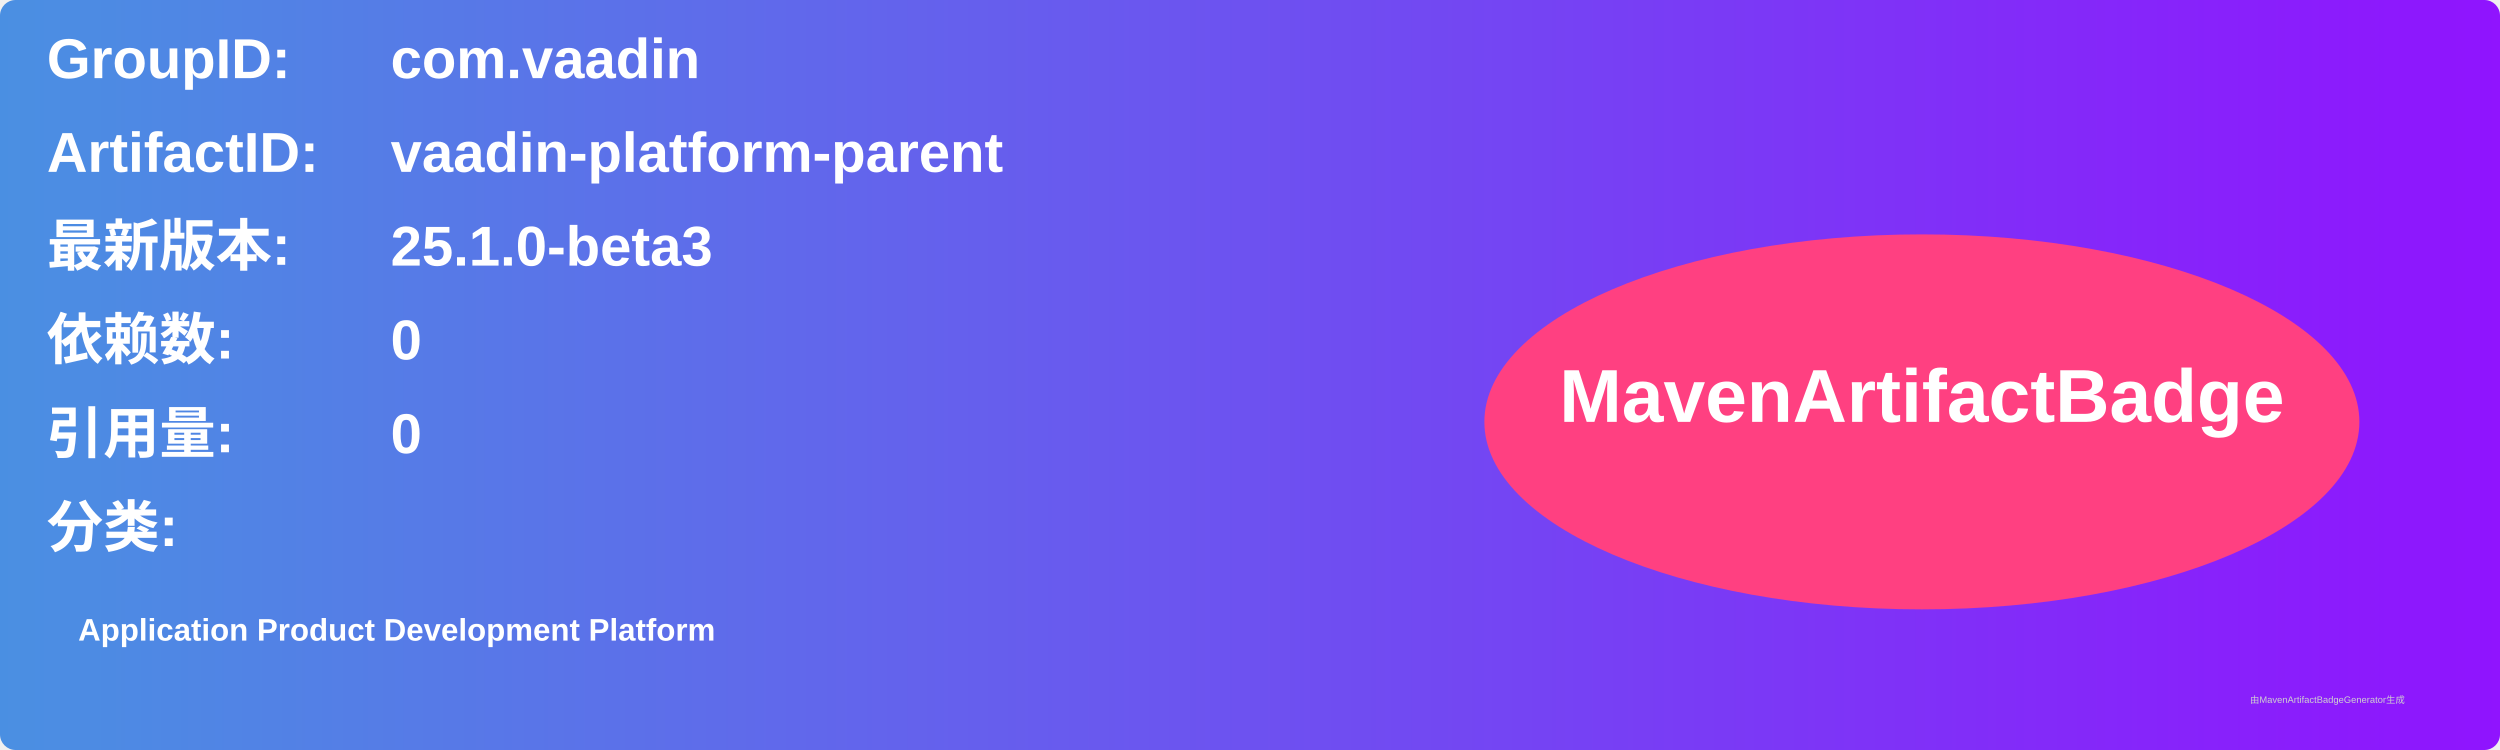
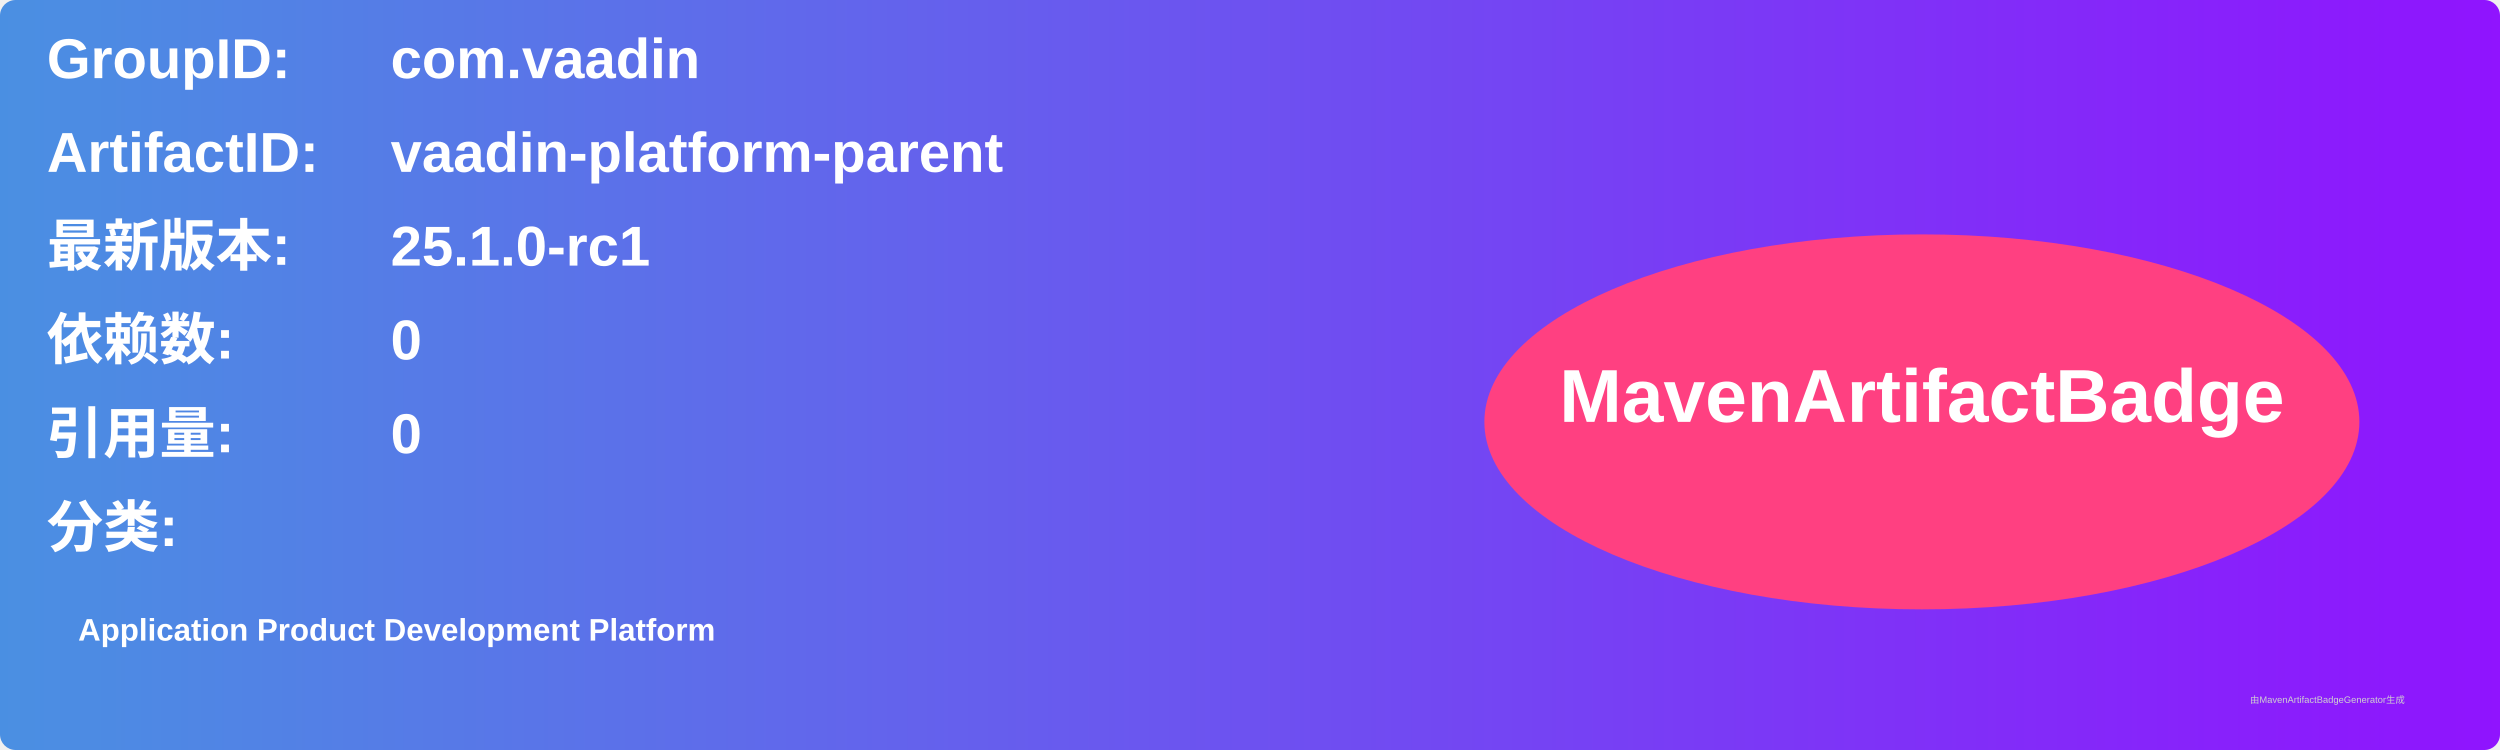
<svg xmlns="http://www.w3.org/2000/svg" width="800" height="240" viewBox="0 0 800 240">
  <linearGradient id="grad" x1="0%" y1="0%" x2="100%" y2="0%">
    <stop offset="0%" stop-color="#4a90e2" />
    <stop offset="100%" stop-color="#9013fe" />
  </linearGradient>
  <rect width="100%" height="100%" rx="5" ry="5" fill="url(#grad)" />
  <g transform="translate(15, 15)">
    <text x="0" y="10" font-family="Arial" font-size="18" fill="white" font-weight="bold" width="260">GroupID:</text>
    <text x="110" y="10" font-family="Arial" font-size="18" fill="white" font-weight="bold" width="460">com.vaadin</text>
    <text x="0" y="40" font-family="Arial" font-size="18" fill="white" font-weight="bold" width="260">ArtifactID:</text>
    <text x="110" y="40" font-family="Arial" font-size="18" fill="white" font-weight="bold" width="460">vaadin-platform-parent</text>
    <text x="0" y="70" font-family="Arial" font-size="18" fill="white" font-weight="bold">最新版本:</text>
    <text x="110" y="70" font-family="Arial" font-size="18" fill="white" font-weight="bold">
-       <tspan font-weight="bold">25.1.0-beta3</tspan>
+       <tspan font-weight="bold">25.1.0-rc1</tspan>
    </text>
    <text x="0" y="100" font-family="Arial" font-size="18" fill="white" font-weight="bold">依赖数: </text>
    <text x="110" y="100" font-family="Arial" font-size="18" fill="white">
      <tspan font-weight="bold">0</tspan>
    </text>
    <text x="0" y="130" font-family="Arial" font-size="18" fill="white" font-weight="bold">引用量: </text>
    <text x="110" y="130" font-family="Arial" font-size="18" fill="white">
      <tspan font-weight="bold">0</tspan>
    </text>
    <text x="0" y="160" font-family="Arial" font-size="18" fill="white" font-weight="bold">分类:</text>
    <text x="10" y="190" font-family="Arial" font-size="10" fill="white">
      <tspan font-weight="bold">Application Product Development Platform</tspan>
    </text>
    <ellipse cx="600" cy="120" rx="140" ry="60" fill="#ff4081" />
    <text x="600" y="120" text-anchor="middle" font-family="Arial" font-size="24" fill="white" font-weight="bold">MavenArtifactBadge</text>
  </g>
  <text x="720" y="225" font-family="Arial" font-size="3" fill="#d0d0d0">由MavenArtifactBadgeGenerator生成</text>
</svg>
